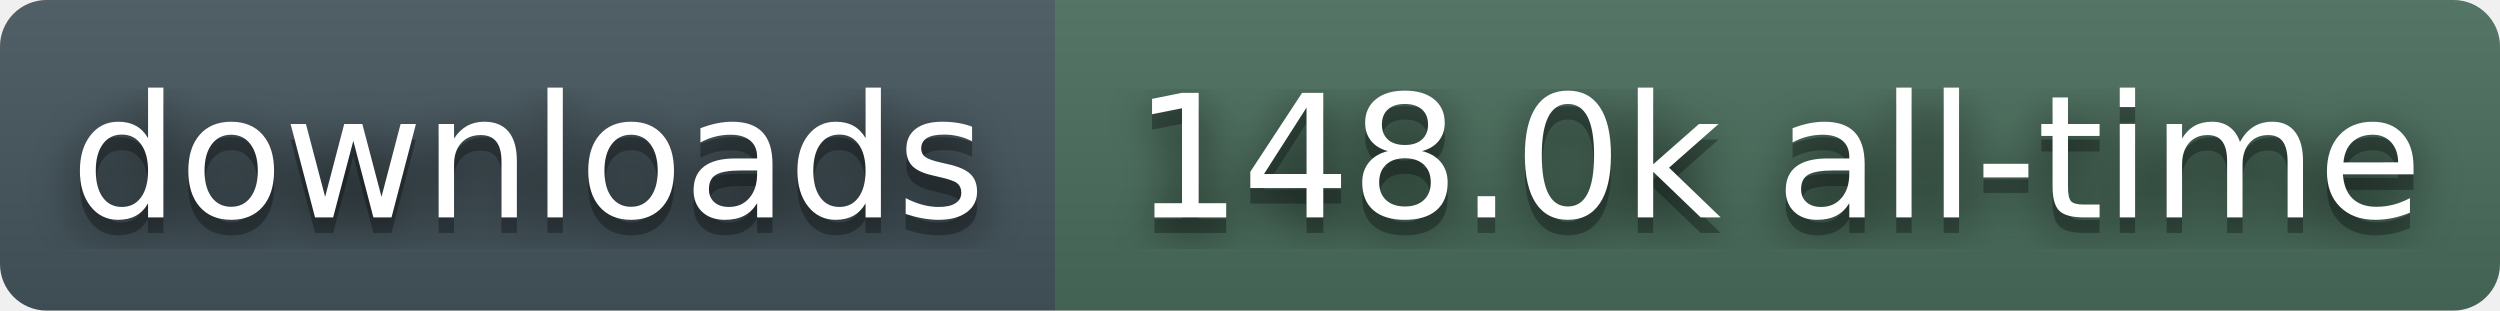
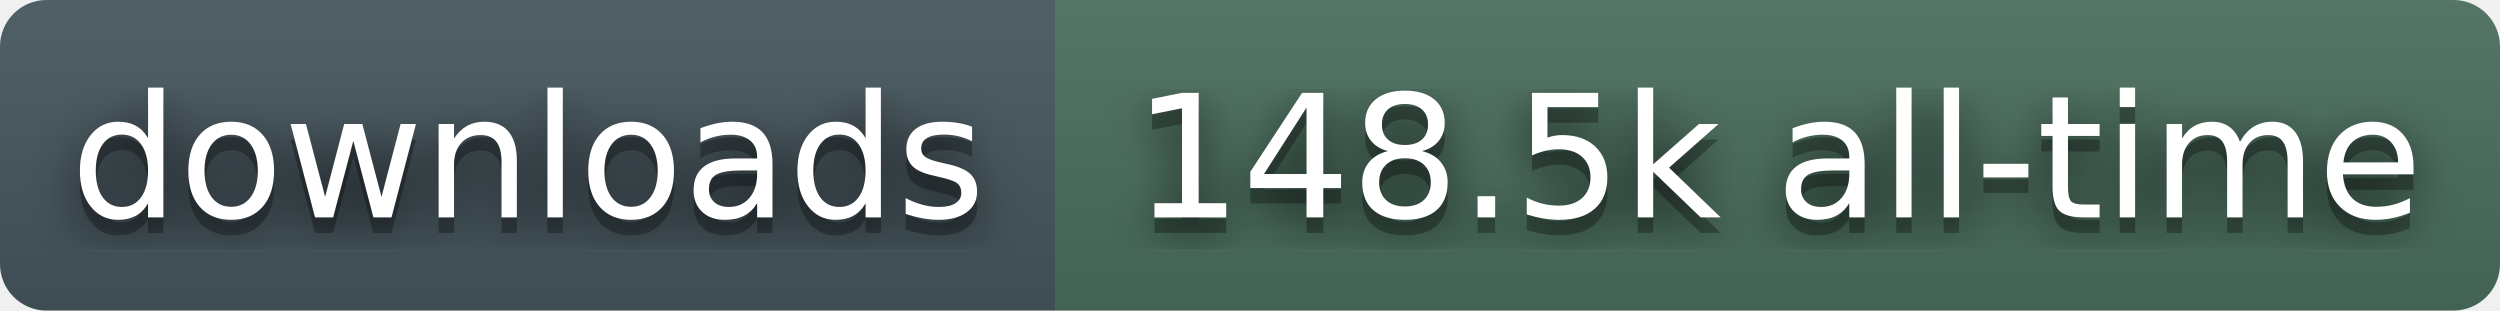
- <svg xmlns="http://www.w3.org/2000/svg" width="161" height="20" role="img" aria-label="downloads: 148.0k all-time">
+ <svg xmlns="http://www.w3.org/2000/svg" width="161" height="20" role="img" aria-label="downloads: 148.5k all-time">
  <filter id="blur">
    <feGaussianBlur stdDeviation="16" />
  </filter>
  <linearGradient id="s" x2="0" y2="100%">
    <stop offset="0" stop-color="#bbb" stop-opacity=".1" />
    <stop offset="1" stop-opacity=".1" />
  </linearGradient>
  <clipPath id="r">
    <rect width="161" height="20" rx="3" fill="#fff" />
  </clipPath>
  <g clip-path="url(#r)">
    <rect width="68" height="20" fill="#45565E" />
    <rect x="68" width="93" height="20" fill="#4A6E5C" />
    <rect width="161" height="20" fill="url(#s)" />
  </g>
  <g fill="#fff" text-anchor="middle" font-family="Verdana,Geneva,DejaVu Sans,sans-serif" text-rendering="geometricPrecision" font-size="110">
    <g transform="scale(.1)">
      <g aria-hidden="true" fill="#010101">
        <text x="340" y="150" fill-opacity=".8" filter="url(#blur)">downloads</text>
        <text x="340" y="150" fill-opacity=".3">downloads</text>
      </g>
      <text x="340" y="140">downloads</text>
    </g>
    <g transform="scale(.1)">
      <g aria-hidden="true" fill="#010101">
-         <text x="1145" y="150" fill-opacity=".8" filter="url(#blur)">148.0k all-time</text>
-         <text x="1145" y="150" fill-opacity=".3">148.0k all-time</text>
+         <text x="1145" y="150" fill-opacity=".8" filter="url(#blur)">148.5k all-time</text>
+         <text x="1145" y="150" fill-opacity=".3">148.5k all-time</text>
      </g>
-       <text x="1145" y="140">148.0k all-time</text>
+       <text x="1145" y="140">148.5k all-time</text>
    </g>
  </g>
</svg>
